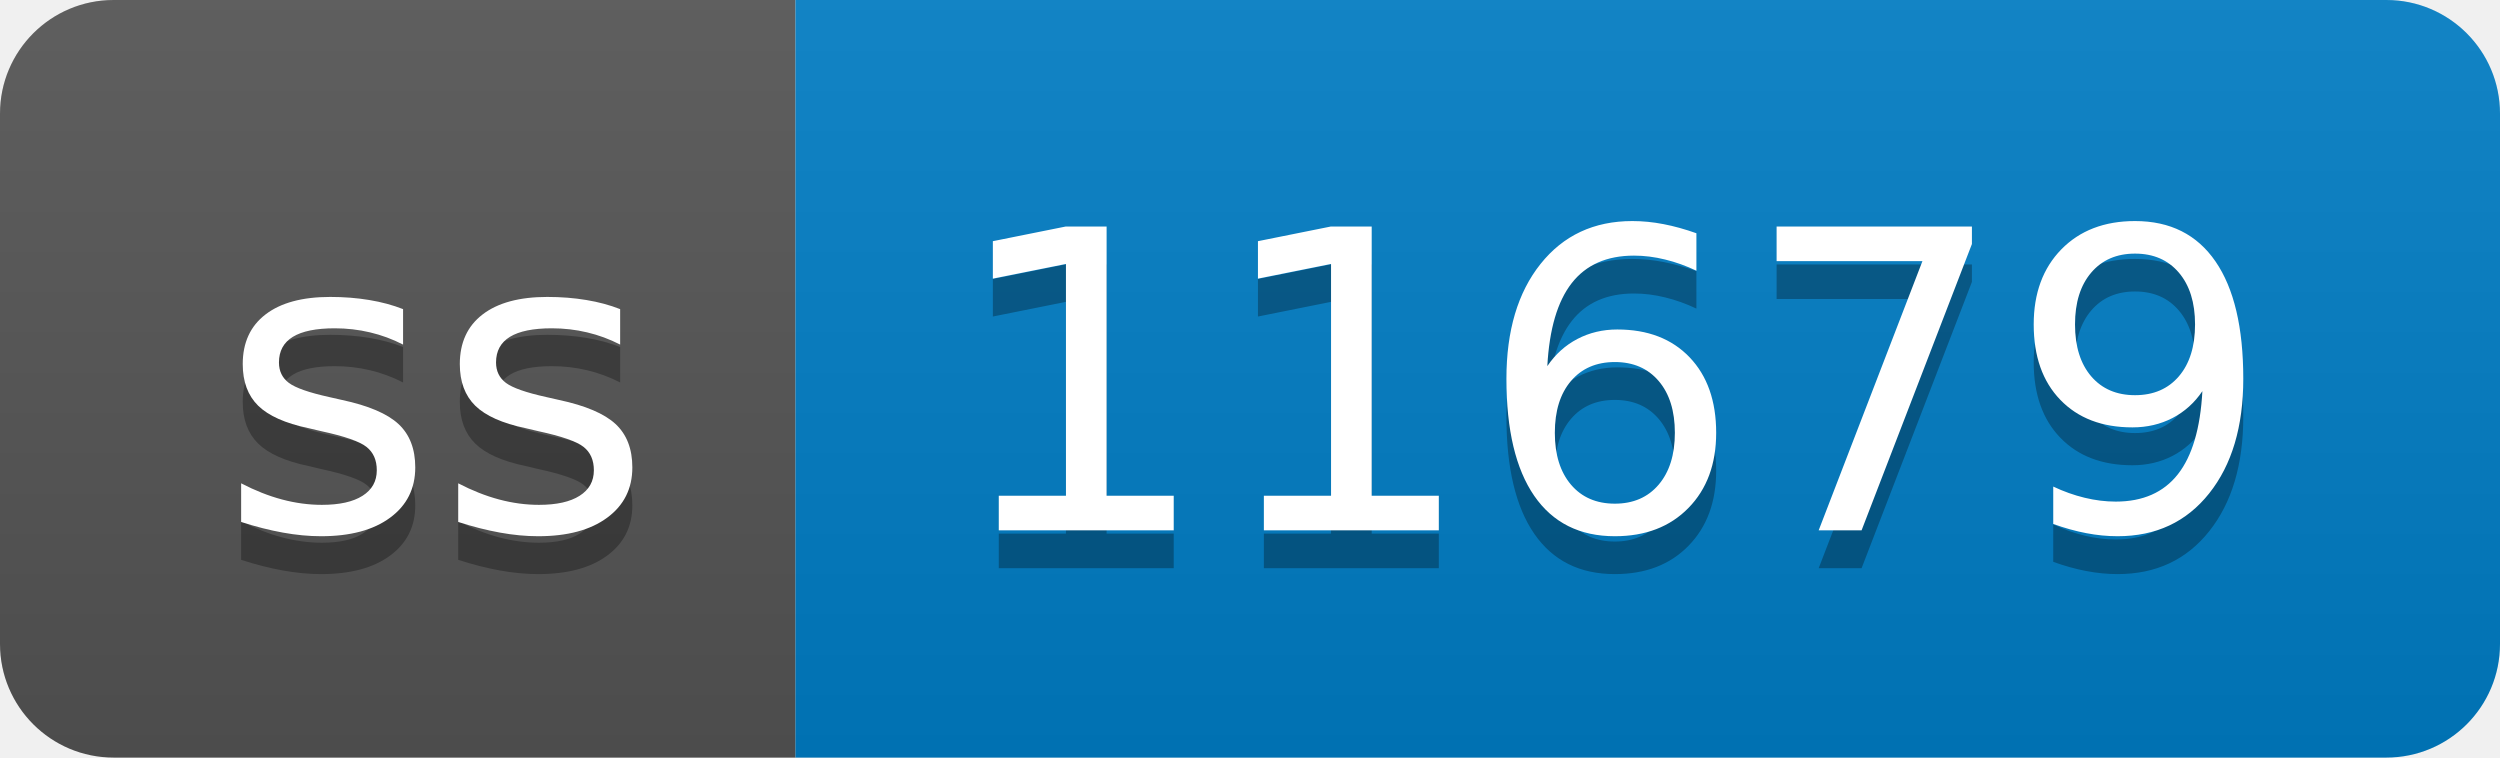
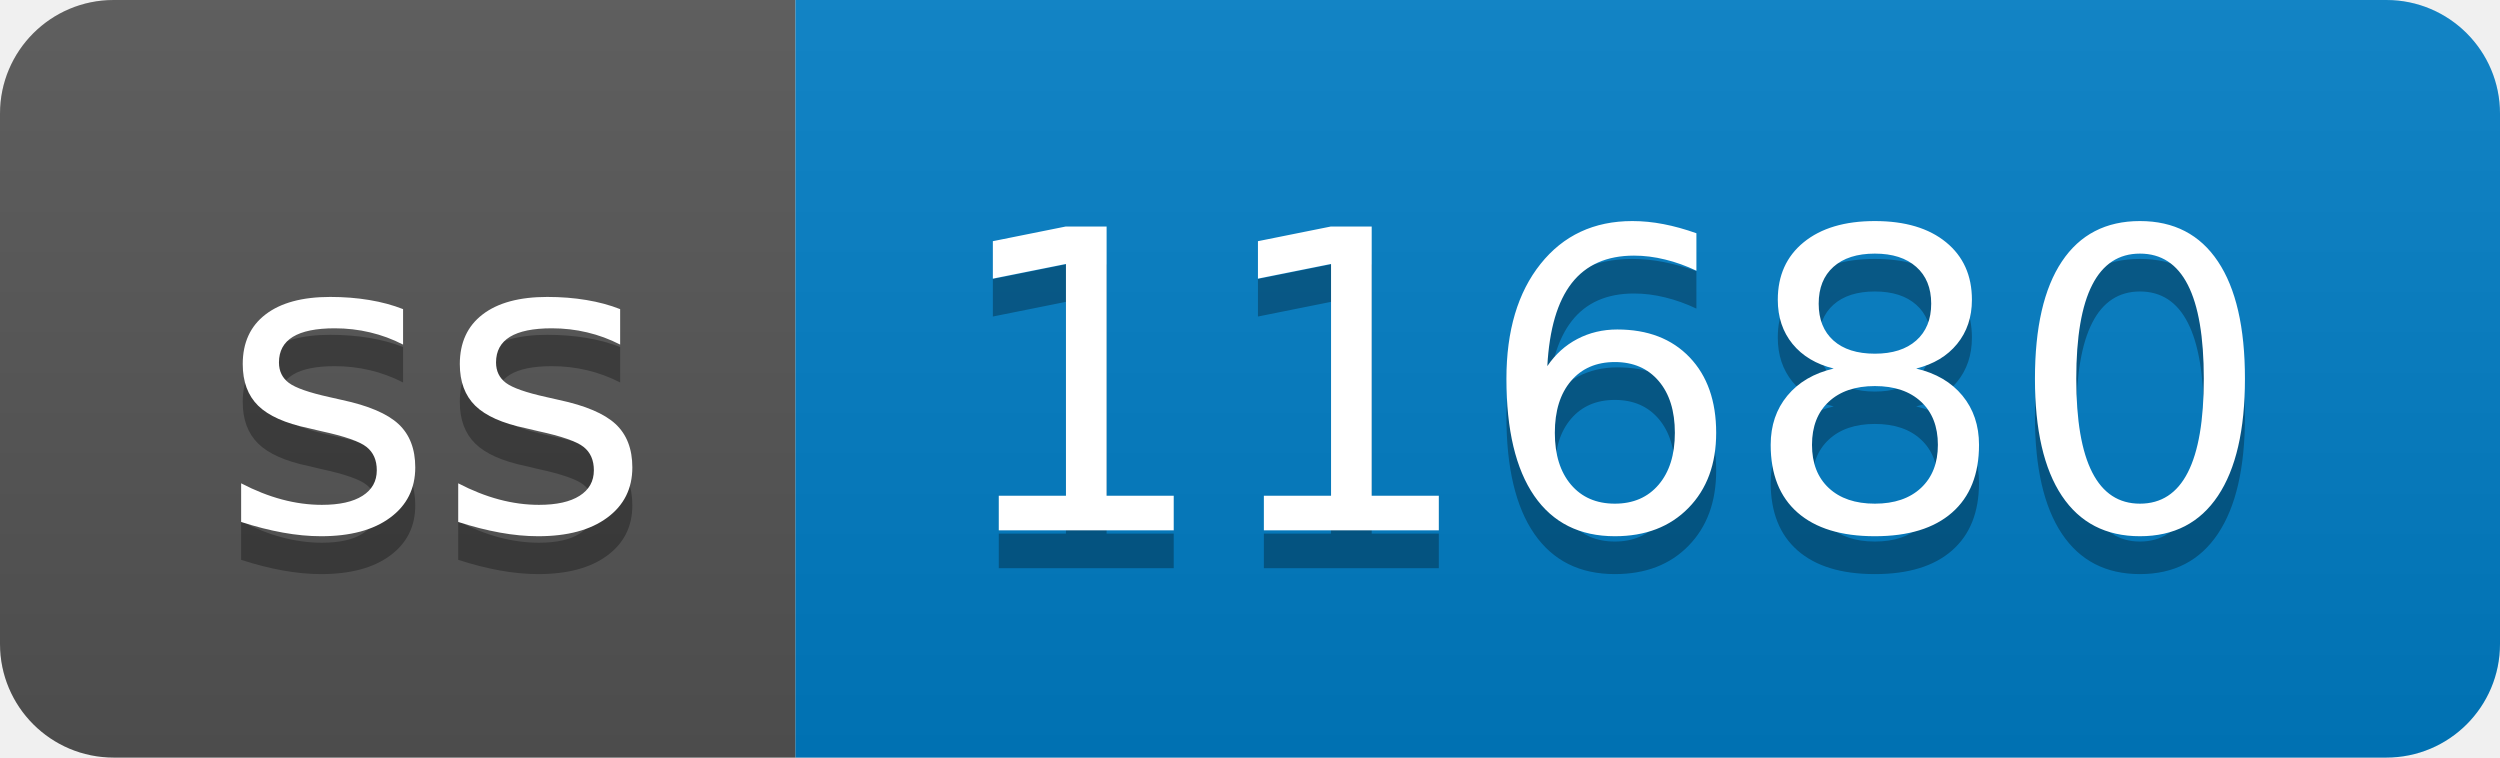
- <svg xmlns="http://www.w3.org/2000/svg" width="66" height="20" role="img" aria-label="ss: 11679">
+ <svg xmlns="http://www.w3.org/2000/svg" width="66" height="20" role="img" aria-label="ss: 11680">
  <linearGradient id="s" x2="0" y2="100%">
    <stop offset="0" stop-color="#bbb" stop-opacity=".1" />
    <stop offset="1" stop-opacity=".1" />
  </linearGradient>
  <clipPath id="r">
    <rect width="66" height="20" rx="3" fill="#fff" />
  </clipPath>
  <g clip-path="url(#r)">
    <rect width="21" height="20" fill="#555" />
    <rect x="21" width="45" height="20" fill="#007ec6" />
    <rect width="66" height="20" fill="url(#s)" />
  </g>
  <g fill="#fff" text-anchor="middle" font-family="Verdana,Geneva,DejaVu Sans,sans-serif" text-rendering="geometricPrecision" font-size="110">
    <text aria-hidden="true" x="115" y="150" fill="#010101" fill-opacity=".3" transform="scale(.1)" textLength="110">ss</text>
    <text x="115" y="140" transform="scale(.1)" fill="#fff" textLength="110">ss</text>
-     <text aria-hidden="true" x="425" y="150" fill="#010101" fill-opacity=".3" transform="scale(.1)" textLength="350">11679</text>
-     <text x="425" y="140" transform="scale(.1)" fill="#fff" textLength="350">11679</text>
+     <text aria-hidden="true" x="425" y="150" fill="#010101" fill-opacity=".3" transform="scale(.1)" textLength="350">11680</text>
+     <text x="425" y="140" transform="scale(.1)" fill="#fff" textLength="350">11680</text>
  </g>
</svg>
